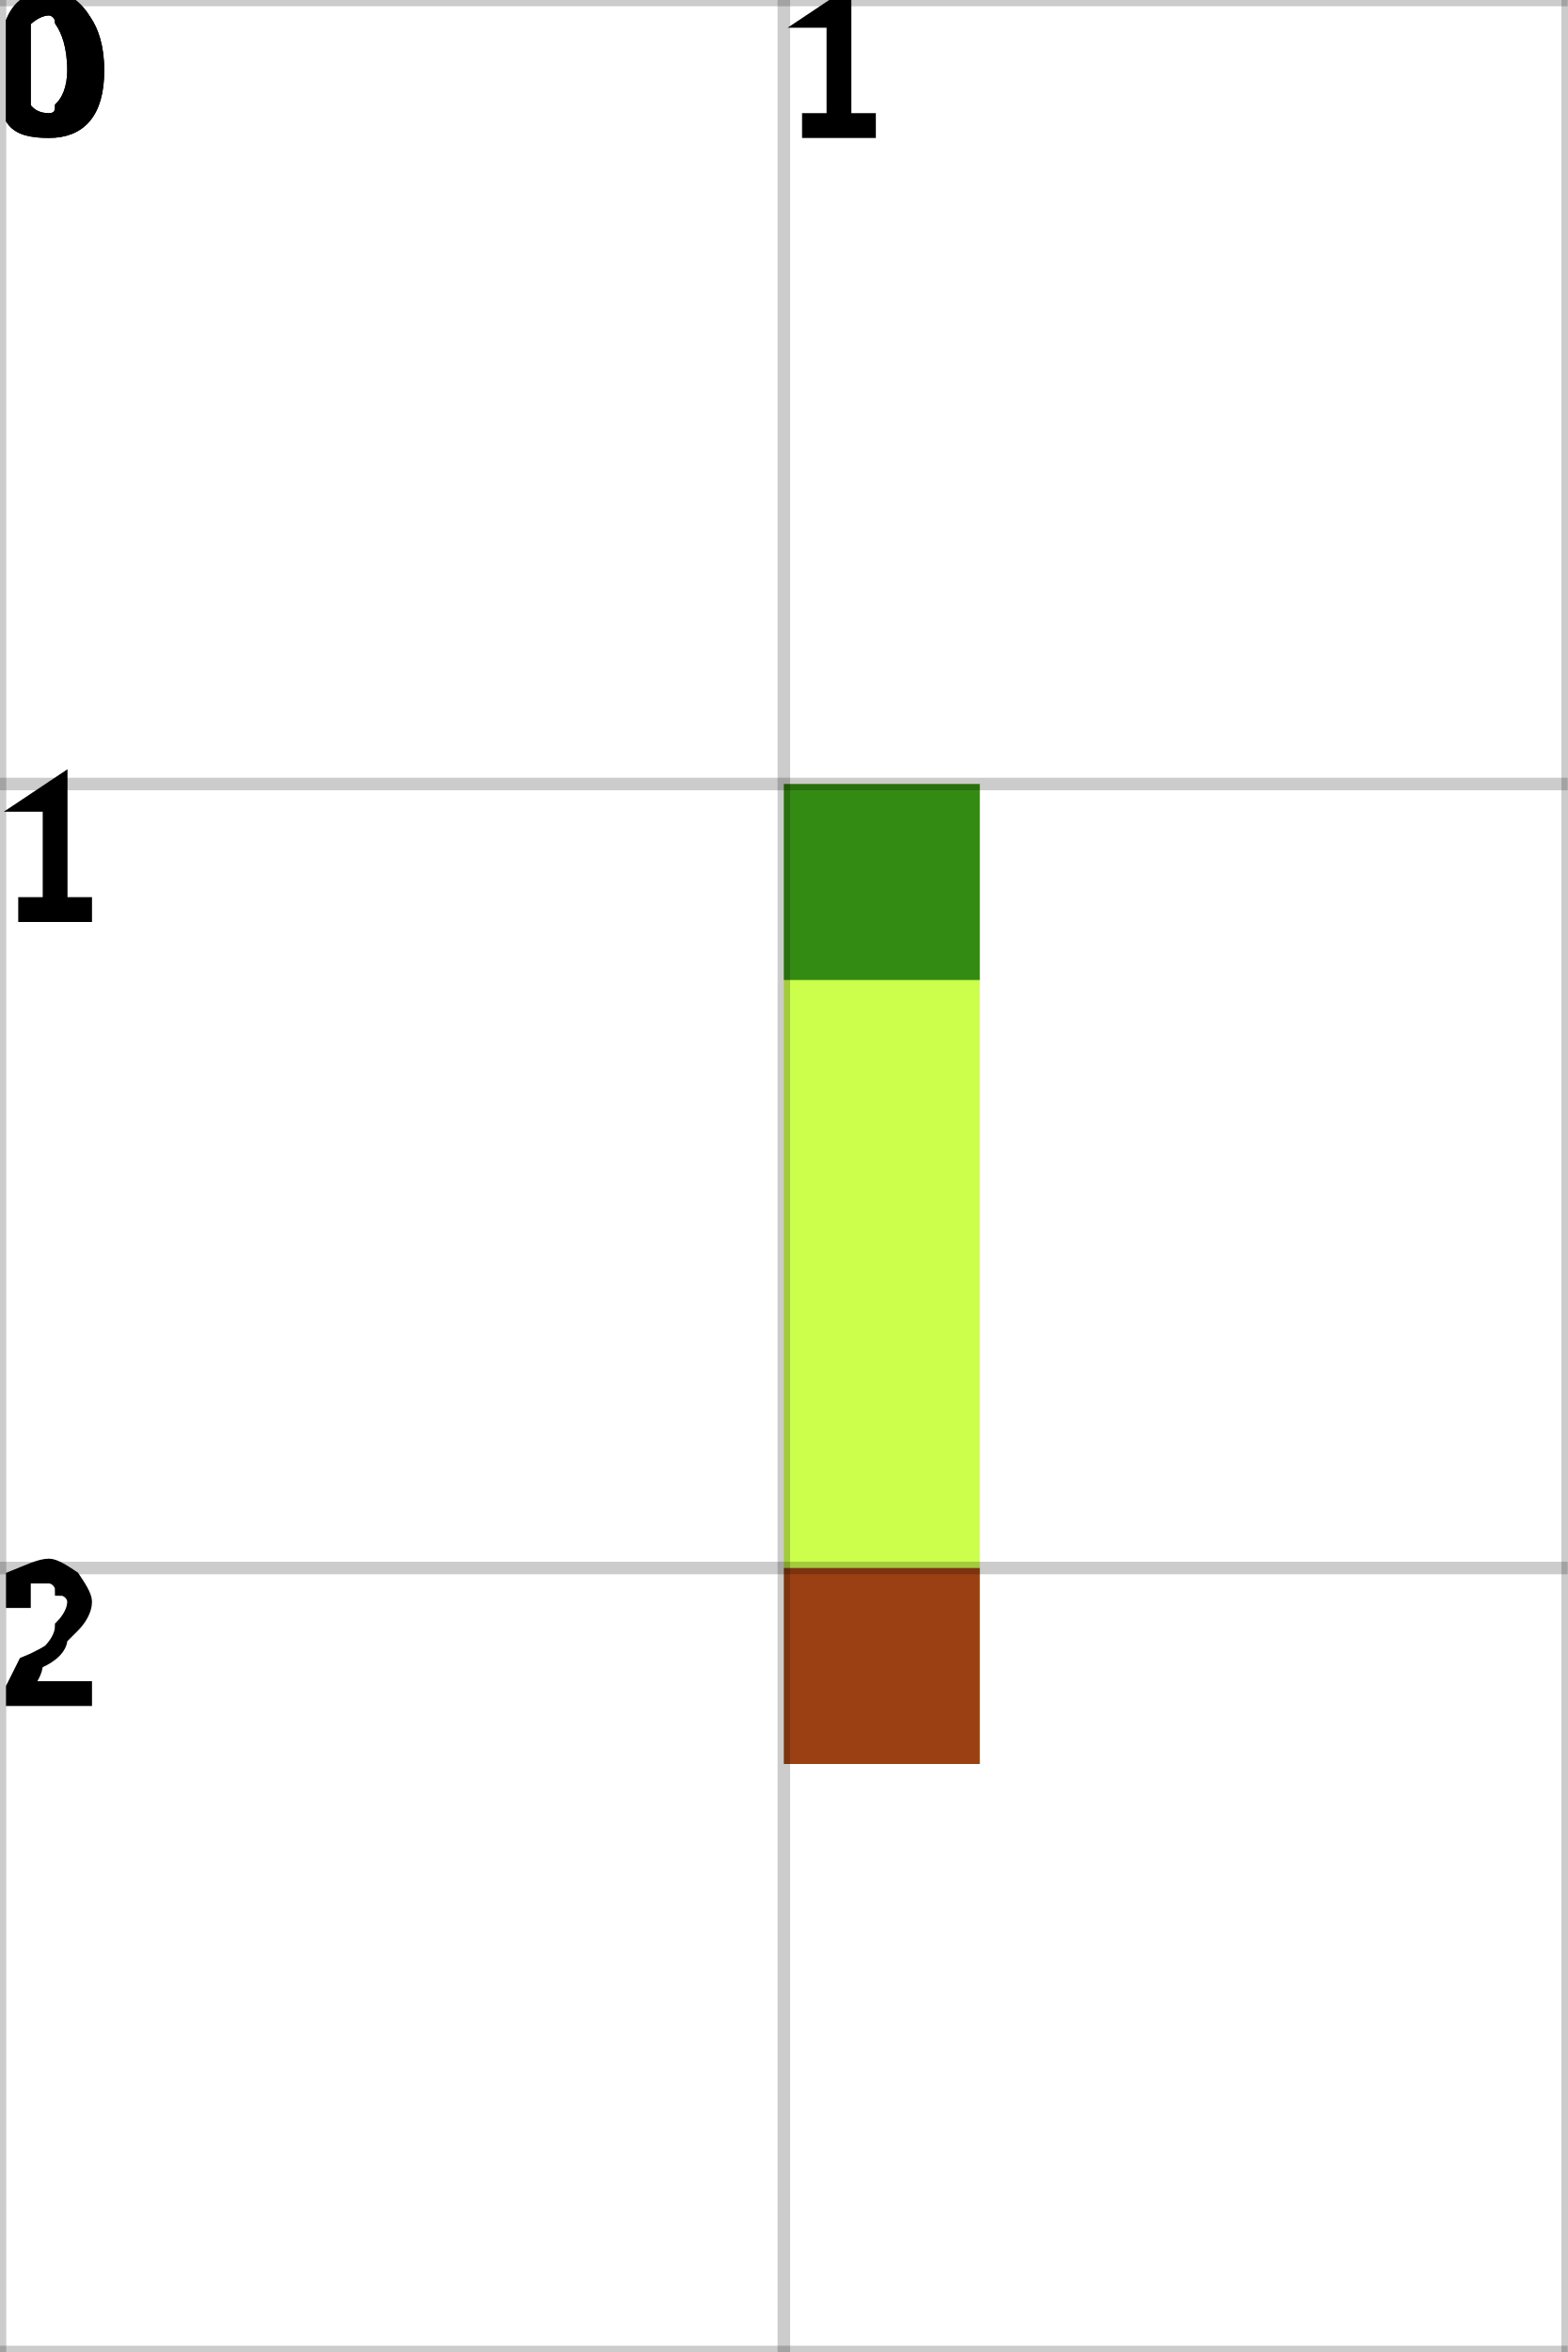
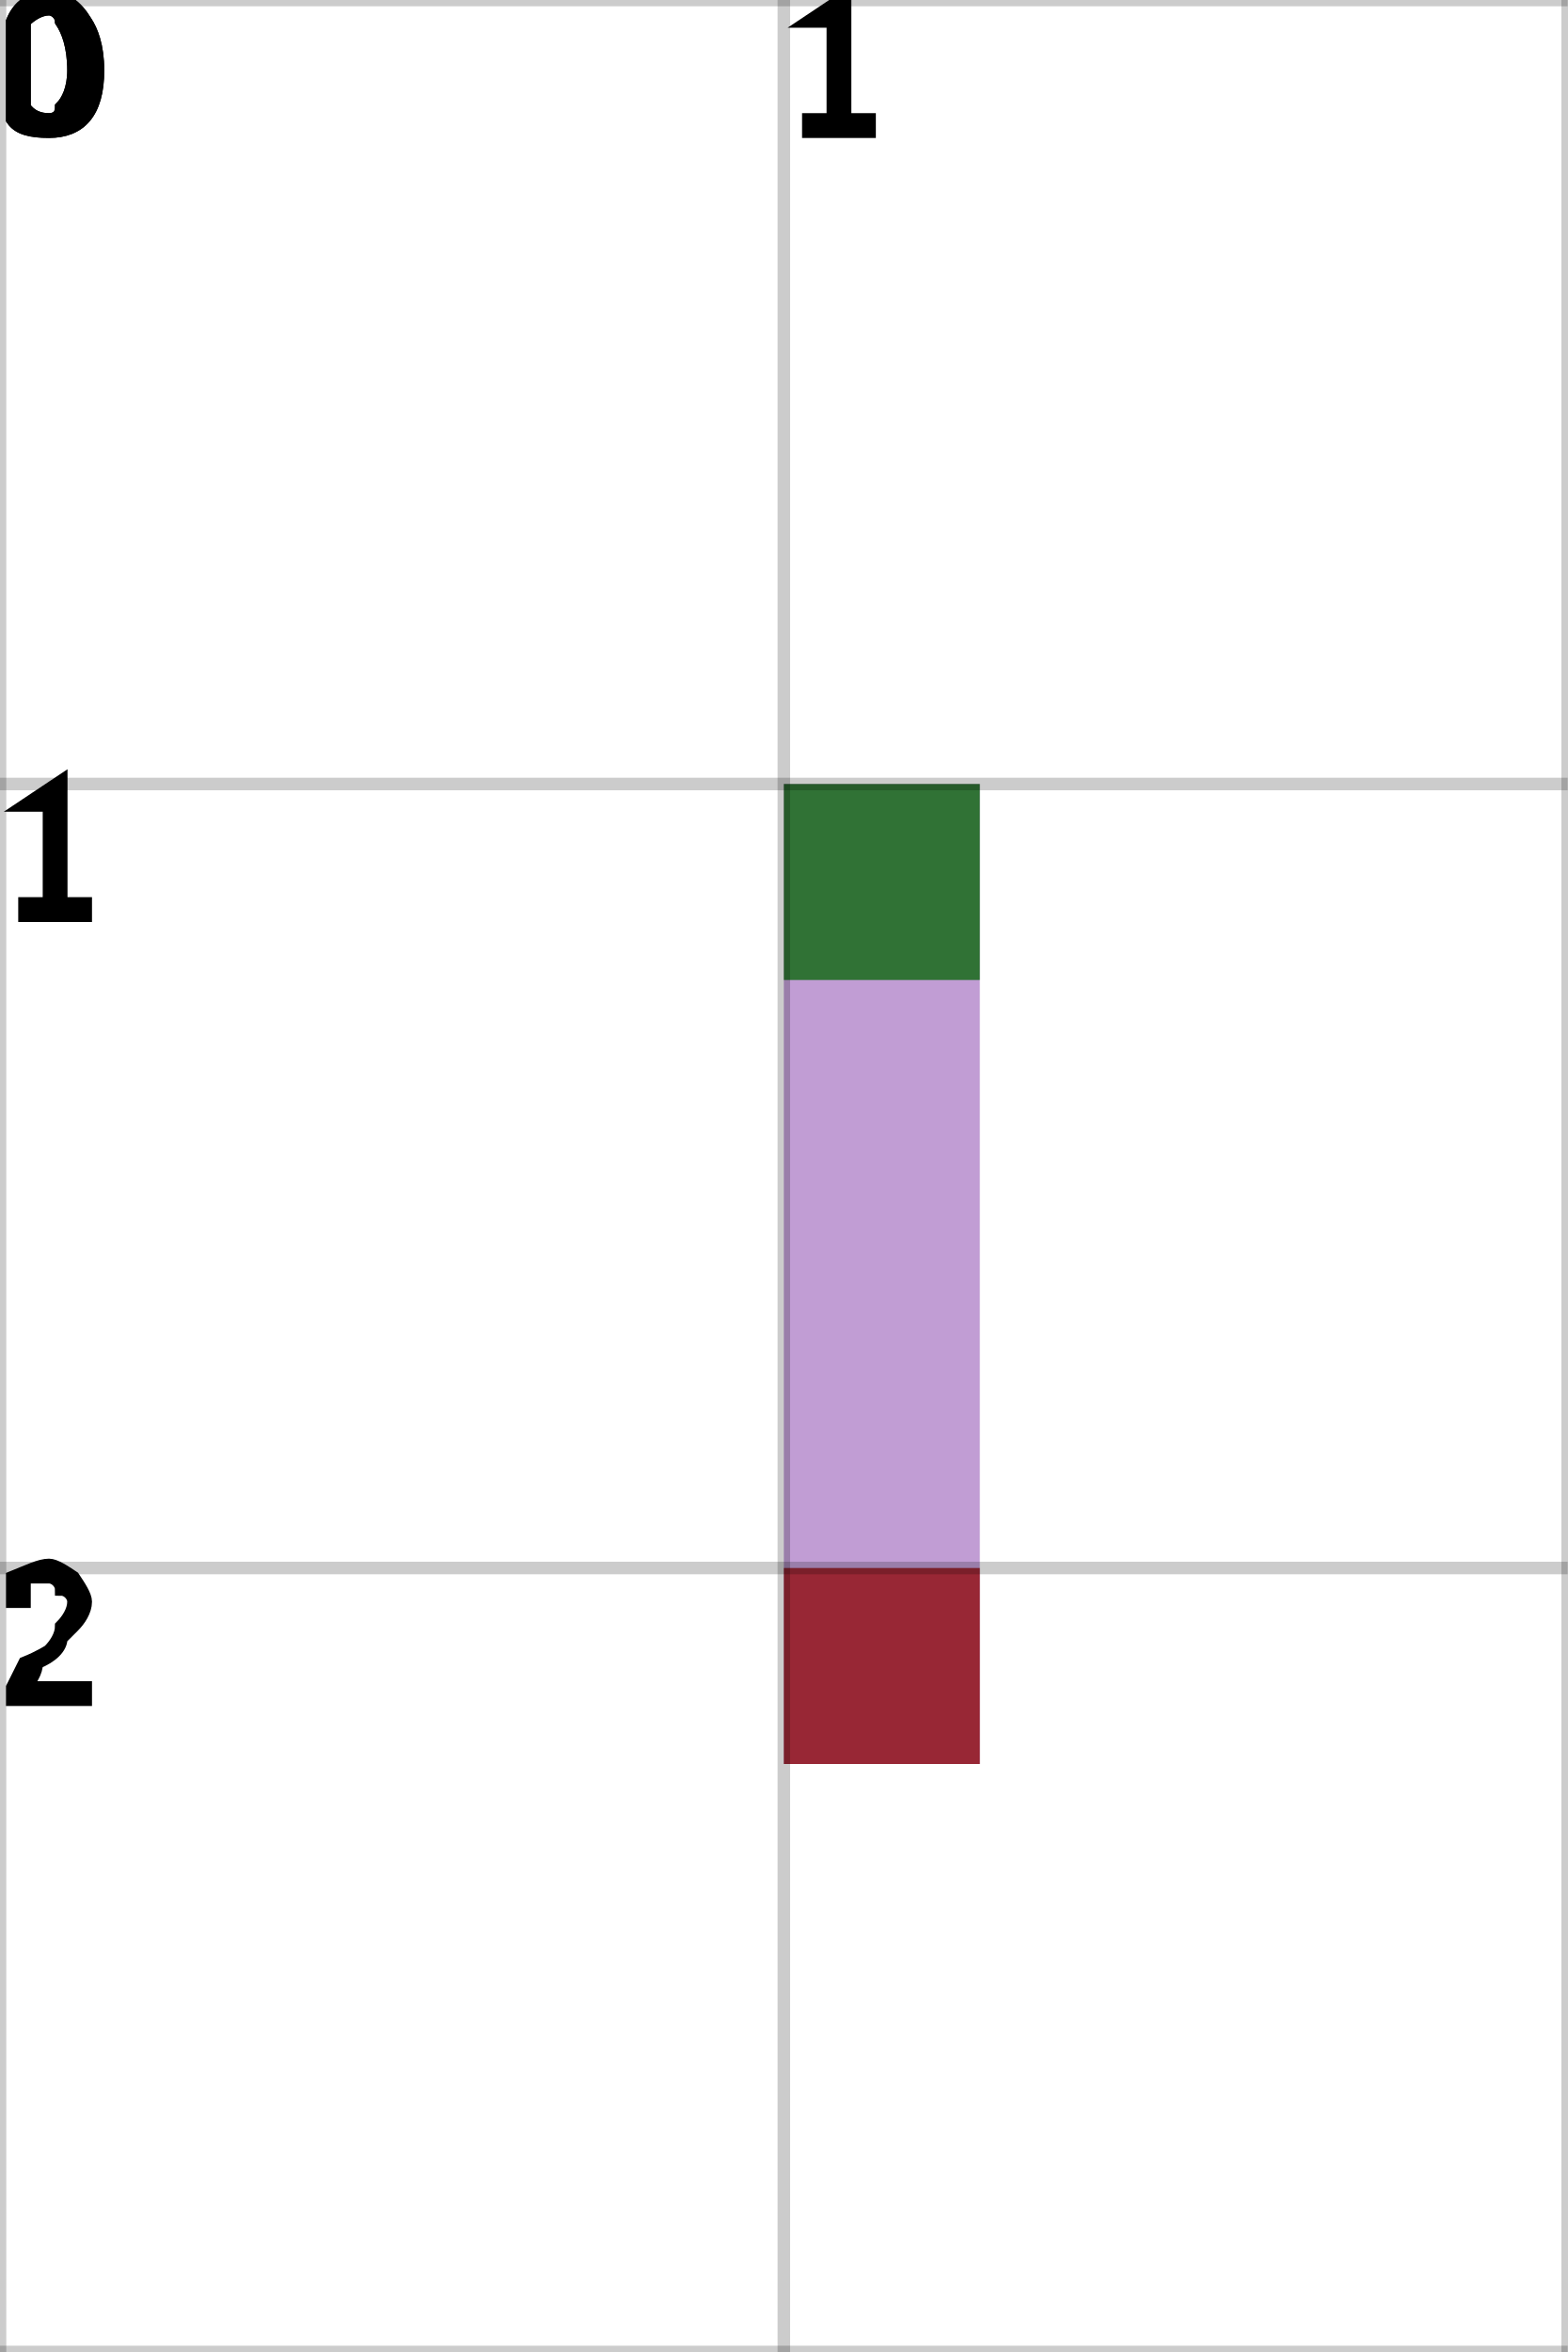
<svg xmlns="http://www.w3.org/2000/svg" height="100%" viewBox="0 0 2 3" width="100%" background-color="none">
-   <path d="M 1.25 1 L 1 1 L 1 2.25 L 1.25 2.25 Z" fill="#BBFE10" opacity="0.75" stroke="transparent" stroke-width="0.5" />
+   <path d="M 1.25 1 L 1 1 L 1 2.25 L 1.25 2.25 Z" fill="#AC7CC5" opacity="0.75" stroke="transparent" stroke-width="0.5" />
  <rect fill="darkGreen" height="0.25" opacity="0.75" stroke="transparent" stroke-width="0.5" width="0.25" x="1" y="1" />
  <rect fill="darkRed" height="0.25" opacity="0.75" stroke="transparent" stroke-width="0.5" width="0.25" x="1" y="2" />
  <line dominant-baseline="hanging" fill="transparent" font-size="0.25" opacity="0.2" stroke="black" stroke-width="0.016" text-anchor="start" x1="0" x2="0" y1="0" y2="3" />
  <text dominant-baseline="hanging" fill="black" font-size="0.25" opacity="1" stroke="black" stroke-width="0.016" text-anchor="start" x="0" y="0">0</text>
  <line dominant-baseline="hanging" fill="transparent" font-size="0.25" opacity="0.2" stroke="black" stroke-width="0.016" text-anchor="start" x1="1" x2="1" y1="0" y2="3" />
  <text dominant-baseline="hanging" fill="black" font-size="0.25" opacity="1" stroke="black" stroke-width="0.016" text-anchor="start" x="1" y="0">1</text>
  <line dominant-baseline="hanging" fill="transparent" font-size="0.25" opacity="0.2" stroke="black" stroke-width="0.016" text-anchor="start" x1="2" x2="2" y1="0" y2="3" />
  <line dominant-baseline="hanging" fill="transparent" font-size="0.25" opacity="0.2" stroke="black" stroke-width="0.016" text-anchor="start" x1="0" x2="2" y1="0" y2="0" />
  <text dominant-baseline="hanging" fill="black" font-size="0.25" opacity="1" stroke="black" stroke-width="0.016" text-anchor="start" x="0" y="0">0</text>
  <line dominant-baseline="hanging" fill="transparent" font-size="0.25" opacity="0.2" stroke="black" stroke-width="0.016" text-anchor="start" x1="0" x2="2" y1="1" y2="1" />
  <text dominant-baseline="hanging" fill="black" font-size="0.25" opacity="1" stroke="black" stroke-width="0.016" text-anchor="start" x="0" y="1">1</text>
  <line dominant-baseline="hanging" fill="transparent" font-size="0.25" opacity="0.2" stroke="black" stroke-width="0.016" text-anchor="start" x1="0" x2="2" y1="2" y2="2" />
  <text dominant-baseline="hanging" fill="black" font-size="0.25" opacity="1" stroke="black" stroke-width="0.016" text-anchor="start" x="0" y="2">2</text>
  <line dominant-baseline="hanging" fill="transparent" font-size="0.25" opacity="0.2" stroke="black" stroke-width="0.016" text-anchor="start" x1="0" x2="2" y1="3" y2="3" />
</svg>
